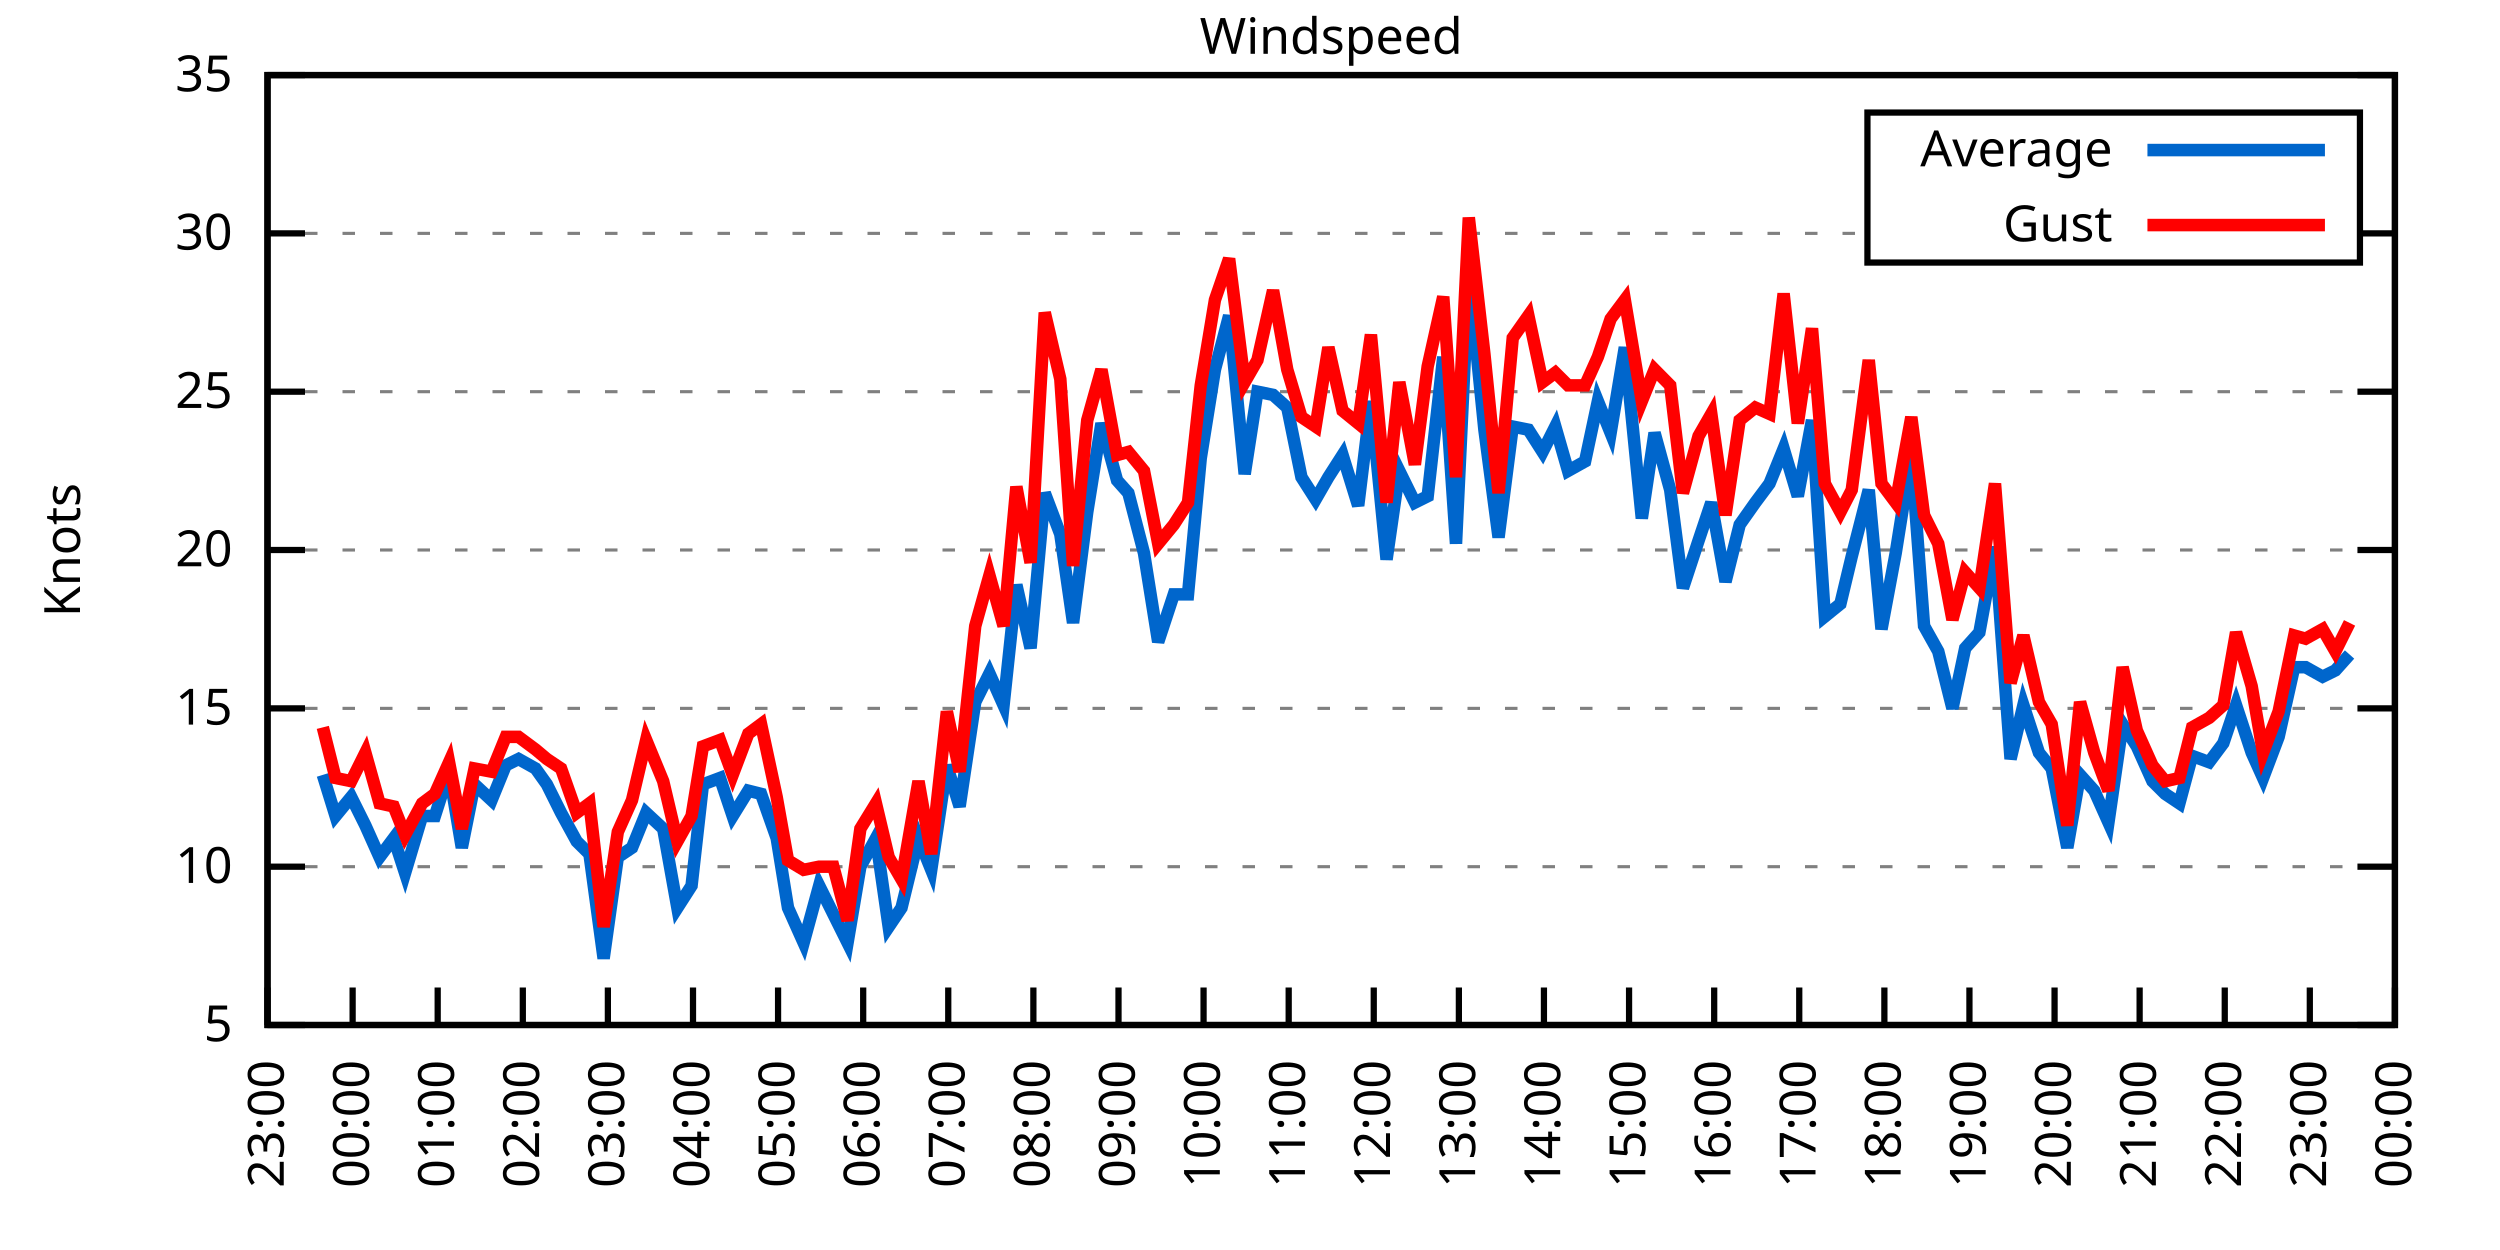
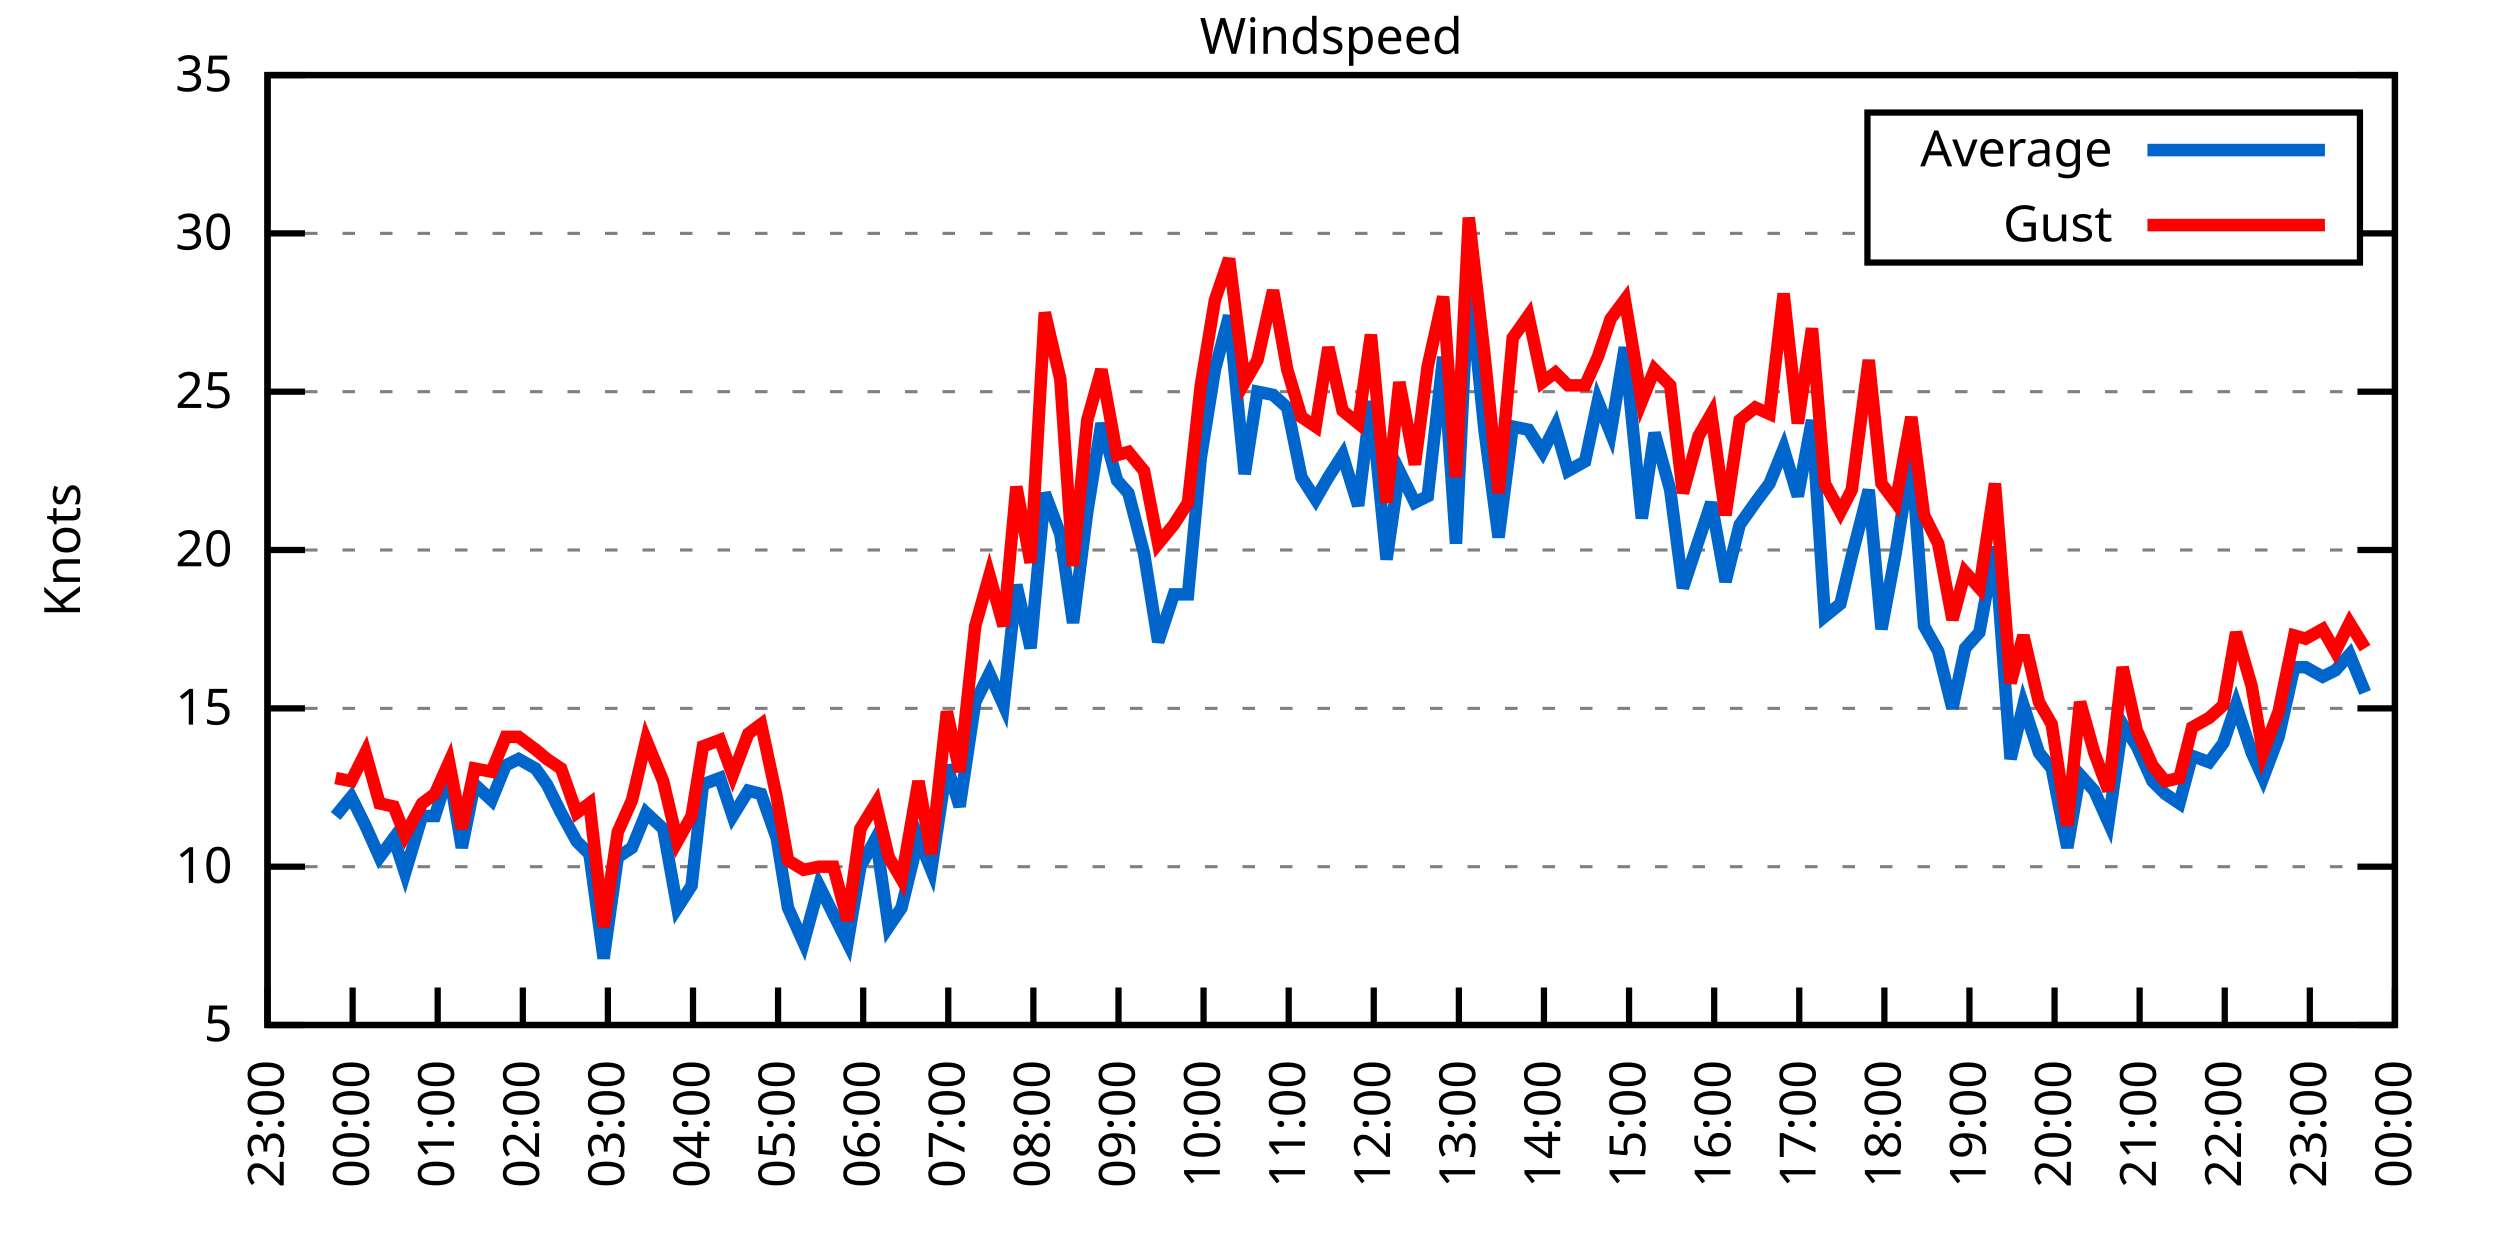
<svg xmlns="http://www.w3.org/2000/svg" xmlns:xlink="http://www.w3.org/1999/xlink" width="400" height="200" viewBox="0 0 400 200">
  <g id="gnuplot_canvas">
    <rect x="0" y="0" width="400" height="200" fill="none" />
    <defs>
      <circle id="gpDot" r="0.5" stroke-width="0.5" stroke="currentColor" />
      <path id="gpPt0" stroke-width="0.333" stroke="currentColor" d="M-1,0 h2 M0,-1 v2" />
      <path id="gpPt1" stroke-width="0.333" stroke="currentColor" d="M-1,-1 L1,1 M1,-1 L-1,1" />
      <path id="gpPt2" stroke-width="0.333" stroke="currentColor" d="M-1,0 L1,0 M0,-1 L0,1 M-1,-1 L1,1 M-1,1 L1,-1" />
      <rect id="gpPt3" stroke-width="0.333" stroke="currentColor" x="-1" y="-1" width="2" height="2" />
      <rect id="gpPt4" stroke-width="0.333" stroke="currentColor" fill="currentColor" x="-1" y="-1" width="2" height="2" />
      <circle id="gpPt5" stroke-width="0.333" stroke="currentColor" cx="0" cy="0" r="1" />
      <use xlink:href="#gpPt5" id="gpPt6" fill="currentColor" stroke="none" />
      <path id="gpPt7" stroke-width="0.333" stroke="currentColor" d="M0,-1.33 L-1.33,0.67 L1.33,0.67 z" />
      <use xlink:href="#gpPt7" id="gpPt8" fill="currentColor" stroke="none" />
      <use xlink:href="#gpPt7" id="gpPt9" stroke="currentColor" transform="rotate(180)" />
      <use xlink:href="#gpPt9" id="gpPt10" fill="currentColor" stroke="none" />
      <use xlink:href="#gpPt3" id="gpPt11" stroke="currentColor" transform="rotate(45)" />
      <use xlink:href="#gpPt11" id="gpPt12" fill="currentColor" stroke="none" />
      <path id="gpPt13" stroke-width="0.333" stroke="currentColor" d="M0,1.330 L1.265,0.411 L0.782,-1.067 L-0.782,-1.076 L-1.265,0.411 z" />
      <use xlink:href="#gpPt13" id="gpPt14" fill="currentColor" stroke="none" />
      <filter id="textbox" filterUnits="objectBoundingBox" x="0" y="0" height="1" width="1">
        <feFlood flood-color="white" flood-opacity="1" result="bgnd" />
        <feComposite in="SourceGraphic" in2="bgnd" operator="atop" />
      </filter>
      <filter id="greybox" filterUnits="objectBoundingBox" x="0" y="0" height="1" width="1">
        <feFlood flood-color="lightgrey" flood-opacity="1" result="grey" />
        <feComposite in="SourceGraphic" in2="grey" operator="atop" />
      </filter>
    </defs>
    <g fill="none" color="white" stroke="currentColor" stroke-width="1.00" stroke-linecap="butt" stroke-linejoin="miter">
</g>
    <g fill="none" color="black" stroke="currentColor" stroke-width="1.00" stroke-linecap="butt" stroke-linejoin="miter">
      <g stroke="none" shape-rendering="crispEdges">
        <polygon fill="rgb(255, 255, 255)" points="42.80,164.00 383.18,164.00 383.18,12.02 42.80,12.02 " />
      </g>
    </g>
    <g fill="none" color="black" stroke="currentColor" stroke-width="1.00" stroke-linecap="butt" stroke-linejoin="miter">
</g>
    <g fill="none" color="black" stroke="black" stroke-width="0.50" stroke-linecap="butt" stroke-linejoin="miter">
</g>
    <g fill="none" color="gray" stroke="currentColor" stroke-width="0.50" stroke-linecap="butt" stroke-linejoin="miter">
      <path stroke="gray" stroke-dasharray="2,4" class="gridline" d="M42.80,164.00 L383.19,164.00  " />
    </g>
    <g fill="none" color="gray" stroke="gray" stroke-width="1.00" stroke-linecap="butt" stroke-linejoin="miter">
</g>
    <g fill="none" color="black" stroke="currentColor" stroke-width="1.00" stroke-linecap="butt" stroke-linejoin="miter">
      <path stroke="black" d="M42.80,164.00 L48.80,164.00 M383.19,164.00 L377.19,164.00  " />
      <g transform="translate(37.20,166.60)" stroke="none" fill="black" font-family="Sans" font-size="8.00" text-anchor="end">
        <text>
          <tspan font-family="Sans"> 5</tspan>
        </text>
      </g>
    </g>
    <g fill="none" color="black" stroke="currentColor" stroke-width="1.00" stroke-linecap="butt" stroke-linejoin="miter">
</g>
    <g fill="none" color="black" stroke="black" stroke-width="0.50" stroke-linecap="butt" stroke-linejoin="miter">
</g>
    <g fill="none" color="gray" stroke="currentColor" stroke-width="0.50" stroke-linecap="butt" stroke-linejoin="miter">
      <path stroke="gray" stroke-dasharray="2,4" class="gridline" d="M42.80,138.67 L383.19,138.67  " />
    </g>
    <g fill="none" color="gray" stroke="gray" stroke-width="1.00" stroke-linecap="butt" stroke-linejoin="miter">
</g>
    <g fill="none" color="black" stroke="currentColor" stroke-width="1.00" stroke-linecap="butt" stroke-linejoin="miter">
      <path stroke="black" d="M42.80,138.67 L48.80,138.67 M383.19,138.67 L377.19,138.67  " />
      <g transform="translate(37.20,141.27)" stroke="none" fill="black" font-family="Sans" font-size="8.00" text-anchor="end">
        <text>
          <tspan font-family="Sans"> 10</tspan>
        </text>
      </g>
    </g>
    <g fill="none" color="black" stroke="currentColor" stroke-width="1.00" stroke-linecap="butt" stroke-linejoin="miter">
</g>
    <g fill="none" color="black" stroke="black" stroke-width="0.50" stroke-linecap="butt" stroke-linejoin="miter">
</g>
    <g fill="none" color="gray" stroke="currentColor" stroke-width="0.50" stroke-linecap="butt" stroke-linejoin="miter">
      <path stroke="gray" stroke-dasharray="2,4" class="gridline" d="M42.80,113.34 L383.19,113.34  " />
    </g>
    <g fill="none" color="gray" stroke="gray" stroke-width="1.00" stroke-linecap="butt" stroke-linejoin="miter">
</g>
    <g fill="none" color="black" stroke="currentColor" stroke-width="1.00" stroke-linecap="butt" stroke-linejoin="miter">
      <path stroke="black" d="M42.80,113.34 L48.80,113.34 M383.19,113.34 L377.19,113.34  " />
      <g transform="translate(37.20,115.94)" stroke="none" fill="black" font-family="Sans" font-size="8.00" text-anchor="end">
        <text>
          <tspan font-family="Sans"> 15</tspan>
        </text>
      </g>
    </g>
    <g fill="none" color="black" stroke="currentColor" stroke-width="1.00" stroke-linecap="butt" stroke-linejoin="miter">
</g>
    <g fill="none" color="black" stroke="black" stroke-width="0.50" stroke-linecap="butt" stroke-linejoin="miter">
</g>
    <g fill="none" color="gray" stroke="currentColor" stroke-width="0.50" stroke-linecap="butt" stroke-linejoin="miter">
      <path stroke="gray" stroke-dasharray="2,4" class="gridline" d="M42.80,88.00 L383.19,88.00  " />
    </g>
    <g fill="none" color="gray" stroke="gray" stroke-width="1.00" stroke-linecap="butt" stroke-linejoin="miter">
</g>
    <g fill="none" color="black" stroke="currentColor" stroke-width="1.00" stroke-linecap="butt" stroke-linejoin="miter">
      <path stroke="black" d="M42.80,88.00 L48.80,88.00 M383.19,88.00 L377.19,88.00  " />
      <g transform="translate(37.20,90.60)" stroke="none" fill="black" font-family="Sans" font-size="8.00" text-anchor="end">
        <text>
          <tspan font-family="Sans"> 20</tspan>
        </text>
      </g>
    </g>
    <g fill="none" color="black" stroke="currentColor" stroke-width="1.00" stroke-linecap="butt" stroke-linejoin="miter">
</g>
    <g fill="none" color="black" stroke="black" stroke-width="0.50" stroke-linecap="butt" stroke-linejoin="miter">
</g>
    <g fill="none" color="gray" stroke="currentColor" stroke-width="0.50" stroke-linecap="butt" stroke-linejoin="miter">
      <path stroke="gray" stroke-dasharray="2,4" class="gridline" d="M42.80,62.67 L383.19,62.67  " />
    </g>
    <g fill="none" color="gray" stroke="gray" stroke-width="1.00" stroke-linecap="butt" stroke-linejoin="miter">
</g>
    <g fill="none" color="black" stroke="currentColor" stroke-width="1.00" stroke-linecap="butt" stroke-linejoin="miter">
      <path stroke="black" d="M42.80,62.67 L48.80,62.67 M383.19,62.67 L377.19,62.67  " />
      <g transform="translate(37.20,65.27)" stroke="none" fill="black" font-family="Sans" font-size="8.00" text-anchor="end">
        <text>
          <tspan font-family="Sans"> 25</tspan>
        </text>
      </g>
    </g>
    <g fill="none" color="black" stroke="currentColor" stroke-width="1.00" stroke-linecap="butt" stroke-linejoin="miter">
</g>
    <g fill="none" color="black" stroke="black" stroke-width="0.50" stroke-linecap="butt" stroke-linejoin="miter">
</g>
    <g fill="none" color="gray" stroke="currentColor" stroke-width="0.50" stroke-linecap="butt" stroke-linejoin="miter">
      <path stroke="gray" stroke-dasharray="2,4" class="gridline" d="M42.80,37.34 L298.79,37.34 M377.59,37.34 L383.19,37.34  " />
    </g>
    <g fill="none" color="gray" stroke="gray" stroke-width="1.00" stroke-linecap="butt" stroke-linejoin="miter">
</g>
    <g fill="none" color="black" stroke="currentColor" stroke-width="1.00" stroke-linecap="butt" stroke-linejoin="miter">
      <path stroke="black" d="M42.80,37.34 L48.80,37.34 M383.19,37.34 L377.19,37.34  " />
      <g transform="translate(37.20,39.94)" stroke="none" fill="black" font-family="Sans" font-size="8.00" text-anchor="end">
        <text>
          <tspan font-family="Sans"> 30</tspan>
        </text>
      </g>
    </g>
    <g fill="none" color="black" stroke="currentColor" stroke-width="1.00" stroke-linecap="butt" stroke-linejoin="miter">
</g>
    <g fill="none" color="black" stroke="black" stroke-width="0.50" stroke-linecap="butt" stroke-linejoin="miter">
</g>
    <g fill="none" color="gray" stroke="currentColor" stroke-width="0.50" stroke-linecap="butt" stroke-linejoin="miter">
      <path stroke="gray" stroke-dasharray="2,4" class="gridline" d="M42.80,12.01 L383.19,12.01  " />
    </g>
    <g fill="none" color="gray" stroke="gray" stroke-width="1.00" stroke-linecap="butt" stroke-linejoin="miter">
</g>
    <g fill="none" color="black" stroke="currentColor" stroke-width="1.00" stroke-linecap="butt" stroke-linejoin="miter">
      <path stroke="black" d="M42.80,12.01 L48.80,12.01 M383.19,12.01 L377.19,12.01  " />
      <g transform="translate(37.20,14.61)" stroke="none" fill="black" font-family="Sans" font-size="8.00" text-anchor="end">
        <text>
          <tspan font-family="Sans"> 35</tspan>
        </text>
      </g>
    </g>
    <g fill="none" color="black" stroke="currentColor" stroke-width="1.00" stroke-linecap="butt" stroke-linejoin="miter">
      <path stroke="black" d="M42.80,164.00 L42.80,158.00  " />
      <g transform="translate(45.40,169.60) rotate(270.00)" stroke="none" fill="black" font-family="Sans" font-size="8.00" text-anchor="end">
        <text>
          <tspan font-family="Sans">23:00</tspan>
        </text>
      </g>
    </g>
    <g fill="none" color="black" stroke="currentColor" stroke-width="1.00" stroke-linecap="butt" stroke-linejoin="miter">
      <path stroke="black" d="M56.42,164.00 L56.42,158.00  " />
      <g transform="translate(59.02,169.60) rotate(270.00)" stroke="none" fill="black" font-family="Sans" font-size="8.00" text-anchor="end">
        <text>
          <tspan font-family="Sans">00:00</tspan>
        </text>
      </g>
    </g>
    <g fill="none" color="black" stroke="currentColor" stroke-width="1.00" stroke-linecap="butt" stroke-linejoin="miter">
      <path stroke="black" d="M70.03,164.00 L70.03,158.00  " />
      <g transform="translate(72.63,169.60) rotate(270.00)" stroke="none" fill="black" font-family="Sans" font-size="8.00" text-anchor="end">
        <text>
          <tspan font-family="Sans">01:00</tspan>
        </text>
      </g>
    </g>
    <g fill="none" color="black" stroke="currentColor" stroke-width="1.00" stroke-linecap="butt" stroke-linejoin="miter">
      <path stroke="black" d="M83.65,164.00 L83.65,158.00  " />
      <g transform="translate(86.25,169.60) rotate(270.00)" stroke="none" fill="black" font-family="Sans" font-size="8.00" text-anchor="end">
        <text>
          <tspan font-family="Sans">02:00</tspan>
        </text>
      </g>
    </g>
    <g fill="none" color="black" stroke="currentColor" stroke-width="1.00" stroke-linecap="butt" stroke-linejoin="miter">
      <path stroke="black" d="M97.26,164.00 L97.26,158.00  " />
      <g transform="translate(99.86,169.60) rotate(270.00)" stroke="none" fill="black" font-family="Sans" font-size="8.00" text-anchor="end">
        <text>
          <tspan font-family="Sans">03:00</tspan>
        </text>
      </g>
    </g>
    <g fill="none" color="black" stroke="currentColor" stroke-width="1.00" stroke-linecap="butt" stroke-linejoin="miter">
      <path stroke="black" d="M110.88,164.00 L110.88,158.00  " />
      <g transform="translate(113.48,169.60) rotate(270.00)" stroke="none" fill="black" font-family="Sans" font-size="8.00" text-anchor="end">
        <text>
          <tspan font-family="Sans">04:00</tspan>
        </text>
      </g>
    </g>
    <g fill="none" color="black" stroke="currentColor" stroke-width="1.00" stroke-linecap="butt" stroke-linejoin="miter">
      <path stroke="black" d="M124.49,164.00 L124.49,158.00  " />
      <g transform="translate(127.09,169.60) rotate(270.00)" stroke="none" fill="black" font-family="Sans" font-size="8.00" text-anchor="end">
        <text>
          <tspan font-family="Sans">05:00</tspan>
        </text>
      </g>
    </g>
    <g fill="none" color="black" stroke="currentColor" stroke-width="1.00" stroke-linecap="butt" stroke-linejoin="miter">
      <path stroke="black" d="M138.11,164.00 L138.11,158.00  " />
      <g transform="translate(140.71,169.60) rotate(270.00)" stroke="none" fill="black" font-family="Sans" font-size="8.00" text-anchor="end">
        <text>
          <tspan font-family="Sans">06:00</tspan>
        </text>
      </g>
    </g>
    <g fill="none" color="black" stroke="currentColor" stroke-width="1.00" stroke-linecap="butt" stroke-linejoin="miter">
      <path stroke="black" d="M151.72,164.00 L151.72,158.00  " />
      <g transform="translate(154.32,169.60) rotate(270.00)" stroke="none" fill="black" font-family="Sans" font-size="8.00" text-anchor="end">
        <text>
          <tspan font-family="Sans">07:00</tspan>
        </text>
      </g>
    </g>
    <g fill="none" color="black" stroke="currentColor" stroke-width="1.00" stroke-linecap="butt" stroke-linejoin="miter">
      <path stroke="black" d="M165.34,164.00 L165.34,158.00  " />
      <g transform="translate(167.94,169.60) rotate(270.00)" stroke="none" fill="black" font-family="Sans" font-size="8.00" text-anchor="end">
        <text>
          <tspan font-family="Sans">08:00</tspan>
        </text>
      </g>
    </g>
    <g fill="none" color="black" stroke="currentColor" stroke-width="1.00" stroke-linecap="butt" stroke-linejoin="miter">
      <path stroke="black" d="M178.96,164.00 L178.96,158.00  " />
      <g transform="translate(181.56,169.60) rotate(270.00)" stroke="none" fill="black" font-family="Sans" font-size="8.00" text-anchor="end">
        <text>
          <tspan font-family="Sans">09:00</tspan>
        </text>
      </g>
    </g>
    <g fill="none" color="black" stroke="currentColor" stroke-width="1.00" stroke-linecap="butt" stroke-linejoin="miter">
      <path stroke="black" d="M192.57,164.00 L192.57,158.00  " />
      <g transform="translate(195.17,169.60) rotate(270.00)" stroke="none" fill="black" font-family="Sans" font-size="8.00" text-anchor="end">
        <text>
          <tspan font-family="Sans">10:00</tspan>
        </text>
      </g>
    </g>
    <g fill="none" color="black" stroke="currentColor" stroke-width="1.00" stroke-linecap="butt" stroke-linejoin="miter">
      <path stroke="black" d="M206.19,164.00 L206.19,158.00  " />
      <g transform="translate(208.79,169.60) rotate(270.00)" stroke="none" fill="black" font-family="Sans" font-size="8.00" text-anchor="end">
        <text>
          <tspan font-family="Sans">11:00</tspan>
        </text>
      </g>
    </g>
    <g fill="none" color="black" stroke="currentColor" stroke-width="1.00" stroke-linecap="butt" stroke-linejoin="miter">
      <path stroke="black" d="M219.80,164.00 L219.80,158.00  " />
      <g transform="translate(222.40,169.60) rotate(270.00)" stroke="none" fill="black" font-family="Sans" font-size="8.00" text-anchor="end">
        <text>
          <tspan font-family="Sans">12:00</tspan>
        </text>
      </g>
    </g>
    <g fill="none" color="black" stroke="currentColor" stroke-width="1.00" stroke-linecap="butt" stroke-linejoin="miter">
      <path stroke="black" d="M233.42,164.00 L233.42,158.00  " />
      <g transform="translate(236.02,169.60) rotate(270.00)" stroke="none" fill="black" font-family="Sans" font-size="8.00" text-anchor="end">
        <text>
          <tspan font-family="Sans">13:00</tspan>
        </text>
      </g>
    </g>
    <g fill="none" color="black" stroke="currentColor" stroke-width="1.00" stroke-linecap="butt" stroke-linejoin="miter">
      <path stroke="black" d="M247.03,164.00 L247.03,158.00  " />
      <g transform="translate(249.63,169.60) rotate(270.00)" stroke="none" fill="black" font-family="Sans" font-size="8.00" text-anchor="end">
        <text>
          <tspan font-family="Sans">14:00</tspan>
        </text>
      </g>
    </g>
    <g fill="none" color="black" stroke="currentColor" stroke-width="1.00" stroke-linecap="butt" stroke-linejoin="miter">
      <path stroke="black" d="M260.65,164.00 L260.65,158.00  " />
      <g transform="translate(263.25,169.60) rotate(270.00)" stroke="none" fill="black" font-family="Sans" font-size="8.00" text-anchor="end">
        <text>
          <tspan font-family="Sans">15:00</tspan>
        </text>
      </g>
    </g>
    <g fill="none" color="black" stroke="currentColor" stroke-width="1.00" stroke-linecap="butt" stroke-linejoin="miter">
      <path stroke="black" d="M274.27,164.00 L274.27,158.00  " />
      <g transform="translate(276.87,169.60) rotate(270.00)" stroke="none" fill="black" font-family="Sans" font-size="8.00" text-anchor="end">
        <text>
          <tspan font-family="Sans">16:00</tspan>
        </text>
      </g>
    </g>
    <g fill="none" color="black" stroke="currentColor" stroke-width="1.00" stroke-linecap="butt" stroke-linejoin="miter">
      <path stroke="black" d="M287.88,164.00 L287.88,158.00  " />
      <g transform="translate(290.48,169.60) rotate(270.00)" stroke="none" fill="black" font-family="Sans" font-size="8.00" text-anchor="end">
        <text>
          <tspan font-family="Sans">17:00</tspan>
        </text>
      </g>
    </g>
    <g fill="none" color="black" stroke="currentColor" stroke-width="1.00" stroke-linecap="butt" stroke-linejoin="miter">
      <path stroke="black" d="M301.50,164.00 L301.50,158.00  " />
      <g transform="translate(304.10,169.60) rotate(270.00)" stroke="none" fill="black" font-family="Sans" font-size="8.00" text-anchor="end">
        <text>
          <tspan font-family="Sans">18:00</tspan>
        </text>
      </g>
    </g>
    <g fill="none" color="black" stroke="currentColor" stroke-width="1.00" stroke-linecap="butt" stroke-linejoin="miter">
      <path stroke="black" d="M315.11,164.00 L315.11,158.00  " />
      <g transform="translate(317.71,169.60) rotate(270.00)" stroke="none" fill="black" font-family="Sans" font-size="8.00" text-anchor="end">
        <text>
          <tspan font-family="Sans">19:00</tspan>
        </text>
      </g>
    </g>
    <g fill="none" color="black" stroke="currentColor" stroke-width="1.00" stroke-linecap="butt" stroke-linejoin="miter">
      <path stroke="black" d="M328.73,164.00 L328.73,158.00  " />
      <g transform="translate(331.33,169.60) rotate(270.00)" stroke="none" fill="black" font-family="Sans" font-size="8.00" text-anchor="end">
        <text>
          <tspan font-family="Sans">20:00</tspan>
        </text>
      </g>
    </g>
    <g fill="none" color="black" stroke="currentColor" stroke-width="1.00" stroke-linecap="butt" stroke-linejoin="miter">
      <path stroke="black" d="M342.34,164.00 L342.34,158.00  " />
      <g transform="translate(344.94,169.60) rotate(270.00)" stroke="none" fill="black" font-family="Sans" font-size="8.00" text-anchor="end">
        <text>
          <tspan font-family="Sans">21:00</tspan>
        </text>
      </g>
    </g>
    <g fill="none" color="black" stroke="currentColor" stroke-width="1.00" stroke-linecap="butt" stroke-linejoin="miter">
      <path stroke="black" d="M355.96,164.00 L355.96,158.00  " />
      <g transform="translate(358.56,169.60) rotate(270.00)" stroke="none" fill="black" font-family="Sans" font-size="8.00" text-anchor="end">
        <text>
          <tspan font-family="Sans">22:00</tspan>
        </text>
      </g>
    </g>
    <g fill="none" color="black" stroke="currentColor" stroke-width="1.00" stroke-linecap="butt" stroke-linejoin="miter">
      <path stroke="black" d="M369.57,164.00 L369.57,158.00  " />
      <g transform="translate(372.17,169.60) rotate(270.00)" stroke="none" fill="black" font-family="Sans" font-size="8.00" text-anchor="end">
        <text>
          <tspan font-family="Sans">23:00</tspan>
        </text>
      </g>
    </g>
    <g fill="none" color="black" stroke="currentColor" stroke-width="1.00" stroke-linecap="butt" stroke-linejoin="miter">
      <path stroke="black" d="M383.19,164.00 L383.19,158.00  " />
      <g transform="translate(385.79,169.60) rotate(270.00)" stroke="none" fill="black" font-family="Sans" font-size="8.00" text-anchor="end">
        <text>
          <tspan font-family="Sans">00:00</tspan>
        </text>
      </g>
    </g>
    <g fill="none" color="black" stroke="currentColor" stroke-width="1.00" stroke-linecap="butt" stroke-linejoin="miter">
</g>
    <g fill="none" color="black" stroke="currentColor" stroke-width="1.00" stroke-linecap="butt" stroke-linejoin="miter">
      <path stroke="black" d="M42.80,12.01 L42.80,164.00 L383.19,164.00 L383.19,12.01 L42.80,12.01 Z  " />
    </g>
    <g fill="none" color="black" stroke="currentColor" stroke-width="1.00" stroke-linecap="butt" stroke-linejoin="miter">
</g>
    <g fill="none" color="black" stroke="currentColor" stroke-width="1.00" stroke-linecap="butt" stroke-linejoin="miter">
      <path stroke="black" d="M298.79,42.01 L298.79,18.01 L377.59,18.01 L377.59,42.01 L298.79,42.01 Z  " />
    </g>
    <g id="Windspeed_plot_1">
      <g fill="none" color="white" stroke="black" stroke-width="2.00" stroke-linecap="butt" stroke-linejoin="miter">
</g>
      <g fill="none" color="black" stroke="currentColor" stroke-width="2.00" stroke-linecap="butt" stroke-linejoin="miter">
        <g transform="translate(337.99,26.61)" stroke="none" fill="black" font-family="Sans" font-size="8.00" text-anchor="end">
          <text>
            <tspan font-family="Sans">Average</tspan>
          </text>
        </g>
      </g>
      <g fill="none" color="black" stroke="currentColor" stroke-width="2.00" stroke-linecap="butt" stroke-linejoin="miter">
-         <path stroke="rgb(  0, 102, 204)" d="M343.59,24.01 L371.99,24.01 M51.65,123.98 L53.69,130.56 L56.19,127.52 L58.46,132.08 L60.73,137.15 L63.00,134.11   L64.81,139.68 L67.54,130.56 L69.58,130.56 L71.85,123.47 L73.89,135.63 L75.93,125.50 L78.65,128.03 L80.92,122.46   L82.97,121.44 L85.69,122.96 L87.50,125.50 L89.77,130.06 L92.27,134.62 L94.31,136.64 L96.58,153.36 L98.85,137.15   L101.12,135.63 L103.39,130.06 L106.11,132.59 L108.38,145.25 L110.65,141.71 L112.47,125.50 L115.19,124.48 L117.23,130.56   L119.73,126.51 L121.77,127.02 L124.27,134.11 L126.08,145.25 L128.58,150.83 L131.07,141.71 L133.34,146.27 L135.61,150.83   L137.66,138.67 L140.15,134.11 L142.19,148.29 L144.24,145.25 L146.96,134.11 L149.00,139.17 L151.50,122.46 L153.54,129.04   L156.04,112.32 L158.31,107.76 L160.57,112.83 L162.62,93.58 L164.89,103.71 L167.16,78.89 L169.65,85.47 L171.69,99.66   L173.96,81.93 L176.23,67.74 L178.73,76.86 L180.54,78.89 L183.04,88.51 L185.31,102.70 L187.81,95.10 L190.08,95.10   L192.12,73.31 L194.39,59.13 L196.66,50.51 L199.15,75.85 L201.19,62.67 L203.69,63.18 L205.96,65.21 L208.23,76.35   L210.50,79.90 L212.54,76.35 L214.81,72.81 L217.31,80.91 L219.35,64.19 L221.85,89.52 L223.89,75.34 L226.38,80.41   L228.43,79.39 L230.92,57.10 L232.96,86.99 L235.01,43.93 L237.50,68.75 L239.77,85.98 L242.04,68.25 L244.54,68.75   L246.81,72.30 L248.85,68.25 L250.89,75.34 L253.61,73.82 L255.66,64.19 L257.70,69.26 L259.97,55.58 L262.69,82.94   L264.73,69.26 L267.23,78.38 L269.27,94.08 L271.77,86.49 L273.81,80.41 L276.08,93.07 L278.35,83.95 L280.85,80.41   L283.12,77.37 L285.38,71.79 L287.65,79.39 L289.92,67.23 L291.97,98.64 L294.46,96.62 L296.28,89.02 L299.00,78.38   L301.04,100.67 L303.31,88.51 L305.81,72.81 L307.85,100.16 L310.12,104.22 L312.39,113.34 L314.43,103.71 L316.70,101.18   L319.20,87.50 L321.69,121.44 L323.74,112.83 L326.23,120.43 L328.27,122.96 L330.77,135.63 L332.81,123.98 L335.08,126.51   L337.35,131.58 L339.62,115.87 L341.89,119.42 L344.39,124.99 L346.43,127.02 L348.70,128.54 L350.74,120.94 L353.46,121.95   L355.73,118.91 L357.77,112.83 L360.27,120.43 L362.09,124.48 L364.58,117.90 L367.08,106.75 L368.89,106.75 L371.62,108.27   L373.66,107.26 L375.93,104.72  " />
+         <path stroke="rgb(  0, 102, 204)" d="M343.59,24.01 L371.99,24.01 M53.69,130.56 L56.19,127.52 L58.46,132.08 L60.73,137.15 L63.00,134.11 L64.81,139.68   L67.54,130.56 L69.58,130.56 L71.85,123.47 L73.89,135.63 L75.93,125.50 L78.65,128.03 L80.92,122.46 L82.97,121.44   L85.69,122.96 L87.50,125.50 L89.77,130.06 L92.27,134.62 L94.31,136.64 L96.58,153.36 L98.85,137.15 L101.12,135.63   L103.39,130.06 L106.11,132.59 L108.38,145.25 L110.65,141.71 L112.47,125.50 L115.19,124.48 L117.23,130.56 L119.73,126.51   L121.77,127.02 L124.27,134.11 L126.08,145.25 L128.58,150.83 L131.07,141.71 L133.34,146.27 L135.61,150.83 L137.66,138.67   L140.15,134.11 L142.19,148.29 L144.24,145.25 L146.96,134.11 L149.00,139.17 L151.50,122.46 L153.54,129.04 L156.04,112.32   L158.31,107.76 L160.57,112.83 L162.62,93.58 L164.89,103.71 L167.16,78.89 L169.65,85.47 L171.69,99.66 L173.96,81.93   L176.23,67.74 L178.73,76.86 L180.54,78.89 L183.04,88.51 L185.31,102.70 L187.81,95.10 L190.08,95.10 L192.12,73.31   L194.39,59.13 L196.66,50.51 L199.15,75.85 L201.19,62.67 L203.69,63.18 L205.96,65.21 L208.23,76.35 L210.50,79.90   L212.54,76.35 L214.81,72.81 L217.31,80.91 L219.35,64.19 L221.85,89.52 L223.89,75.34 L226.38,80.41 L228.43,79.39   L230.92,57.10 L232.96,86.99 L235.01,43.93 L237.50,68.75 L239.77,85.98 L242.04,68.25 L244.54,68.75 L246.81,72.30   L248.85,68.25 L250.89,75.34 L253.61,73.82 L255.66,64.19 L257.70,69.26 L259.97,55.58 L262.69,82.94 L264.73,69.26   L267.23,78.38 L269.27,94.08 L271.77,86.49 L273.81,80.41 L276.08,93.07 L278.35,83.95 L280.85,80.41 L283.12,77.37   L285.38,71.79 L287.65,79.39 L289.92,67.23 L291.97,98.64 L294.46,96.62 L296.28,89.02 L299.00,78.38 L301.04,100.67   L303.31,88.51 L305.81,72.81 L307.85,100.16 L310.12,104.22 L312.39,113.34 L314.43,103.71 L316.70,101.18 L319.20,87.50   L321.69,121.44 L323.74,112.83 L326.23,120.43 L328.27,122.96 L330.77,135.63 L332.81,123.98 L335.08,126.51 L337.35,131.58   L339.62,115.87 L341.89,119.42 L344.39,124.99 L346.43,127.02 L348.70,128.54 L350.74,120.94 L353.46,121.95 L355.73,118.91   L357.77,112.83 L360.27,120.43 L362.09,124.48 L364.58,117.90 L367.08,106.75 L368.89,106.75 L371.62,108.27 L373.66,107.26   L375.93,104.72 L378.42,110.80  " />
      </g>
    </g>
    <g id="Windspeed_plot_2">
      <g fill="none" color="black" stroke="currentColor" stroke-width="2.00" stroke-linecap="butt" stroke-linejoin="miter">
        <g transform="translate(337.99,38.61)" stroke="none" fill="black" font-family="Sans" font-size="8.00" text-anchor="end">
          <text>
            <tspan font-family="Sans">Gust</tspan>
          </text>
        </g>
      </g>
      <g fill="none" color="black" stroke="currentColor" stroke-width="2.00" stroke-linecap="butt" stroke-linejoin="miter">
-         <path stroke="rgb(255,   0,   0)" d="M343.59,36.01 L371.99,36.01 M51.65,116.38 L53.69,124.48 L56.19,124.99 L58.46,120.43 L60.73,128.54 L63.00,129.04   L64.81,133.60 L67.54,128.54 L69.58,127.02 L71.85,121.95 L73.89,132.59 L75.93,122.96 L78.65,123.47 L80.92,117.90   L82.97,117.90 L85.69,119.92 L87.50,121.44 L89.77,122.96 L92.27,130.06 L94.31,128.54 L96.58,148.29 L98.85,133.10   L101.12,128.03 L103.39,118.40 L106.11,124.99 L108.38,134.62 L110.65,130.56 L112.47,119.42 L115.19,118.40 L117.23,123.98   L119.73,117.39 L121.77,115.87 L124.27,127.52 L126.08,137.66 L128.58,139.17 L131.07,138.67 L133.34,138.67 L135.61,147.28   L137.66,132.59 L140.15,128.54 L142.19,137.15 L144.24,140.69 L146.96,124.99 L149.00,136.64 L151.50,113.84 L153.54,123.47   L156.04,100.16 L158.31,92.06 L160.57,100.16 L162.62,77.87 L164.89,90.03 L167.16,50.01 L169.65,60.65 L171.69,90.54   L173.96,67.23 L176.23,59.13 L178.73,72.81 L180.54,72.30 L183.04,75.34 L185.31,86.99 L187.81,83.95 L190.08,80.41   L192.12,61.66 L194.39,47.98 L196.66,41.39 L199.15,61.15 L201.19,57.61 L203.69,46.46 L205.96,59.13 L208.23,66.73   L210.50,68.25 L212.54,55.58 L214.81,65.71 L217.31,67.74 L219.35,53.55 L221.85,80.41 L223.89,61.15 L226.38,74.33   L228.43,58.62 L230.92,47.47 L232.96,76.35 L235.01,34.81 L237.50,56.59 L239.77,78.89 L242.04,54.06 L244.54,50.51   L246.81,61.15 L248.85,59.63 L250.89,61.66 L253.61,61.66 L255.66,57.10 L257.70,51.02 L259.97,47.98 L262.69,64.19   L264.73,59.13 L267.23,61.66 L269.27,78.89 L271.77,69.77 L273.81,66.22 L276.08,82.43 L278.35,67.23 L280.85,65.21   L283.12,66.22 L285.38,46.97 L287.65,67.74 L289.92,52.54 L291.97,77.37 L294.46,81.93 L296.28,78.38 L299.00,57.61   L301.04,77.37 L303.31,80.41 L305.81,66.73 L307.85,82.43 L310.12,86.99 L312.39,99.15 L314.43,91.55 L316.70,94.08   L319.20,77.37 L321.69,109.28 L323.74,101.68 L326.23,112.32 L328.27,115.87 L330.77,132.08 L332.81,112.32 L335.08,120.43   L337.35,126.51 L339.62,106.75 L341.89,116.88 L344.39,122.46 L346.43,124.99 L348.70,124.48 L350.74,116.38 L353.46,114.86   L355.73,112.83 L357.77,101.18 L360.27,109.79 L362.09,120.43 L364.58,113.84 L367.08,101.68 L368.89,102.19 L371.62,100.67   L373.66,104.22 L375.93,99.66  " />
+         <path stroke="rgb(255,   0,   0)" d="M343.59,36.01 L371.99,36.01 M53.69,124.48 L56.19,124.99 L58.46,120.43 L60.73,128.54 L63.00,129.04 L64.81,133.60   L67.54,128.54 L69.58,127.02 L71.85,121.95 L73.89,132.59 L75.93,122.96 L78.65,123.47 L80.92,117.90 L82.97,117.90   L85.69,119.92 L87.50,121.44 L89.77,122.96 L92.27,130.06 L94.31,128.54 L96.58,148.29 L98.85,133.10 L101.12,128.03   L103.39,118.40 L106.11,124.99 L108.38,134.62 L110.65,130.56 L112.47,119.42 L115.19,118.40 L117.23,123.98 L119.73,117.39   L121.77,115.87 L124.27,127.52 L126.08,137.66 L128.58,139.17 L131.07,138.67 L133.34,138.67 L135.61,147.28 L137.66,132.59   L140.15,128.54 L142.19,137.15 L144.24,140.69 L146.96,124.99 L149.00,136.64 L151.50,113.84 L153.54,123.47 L156.04,100.16   L158.31,92.06 L160.57,100.16 L162.62,77.87 L164.89,90.03 L167.16,50.01 L169.65,60.65 L171.69,90.54 L173.96,67.23   L176.23,59.13 L178.73,72.81 L180.54,72.30 L183.04,75.34 L185.31,86.99 L187.81,83.95 L190.08,80.41 L192.12,61.66   L194.39,47.98 L196.66,41.39 L199.15,61.15 L201.19,57.61 L203.69,46.46 L205.96,59.13 L208.23,66.73 L210.50,68.25   L212.54,55.58 L214.81,65.71 L217.31,67.74 L219.35,53.55 L221.85,80.41 L223.89,61.15 L226.38,74.33 L228.43,58.62   L230.92,47.47 L232.96,76.35 L235.01,34.81 L237.50,56.59 L239.77,78.89 L242.04,54.06 L244.54,50.51 L246.81,61.15   L248.85,59.63 L250.89,61.66 L253.61,61.66 L255.66,57.10 L257.70,51.02 L259.97,47.98 L262.69,64.19 L264.73,59.13   L267.23,61.66 L269.27,78.89 L271.77,69.77 L273.81,66.22 L276.08,82.43 L278.35,67.23 L280.85,65.21 L283.12,66.22   L285.38,46.97 L287.65,67.74 L289.92,52.54 L291.97,77.37 L294.46,81.93 L296.28,78.38 L299.00,57.61 L301.04,77.37   L303.31,80.41 L305.81,66.73 L307.85,82.43 L310.12,86.99 L312.39,99.15 L314.43,91.55 L316.70,94.08 L319.20,77.37   L321.69,109.28 L323.74,101.68 L326.23,112.32 L328.27,115.87 L330.77,132.08 L332.81,112.32 L335.08,120.43 L337.35,126.51   L339.62,106.75 L341.89,116.88 L344.39,122.46 L346.43,124.99 L348.70,124.48 L350.74,116.38 L353.46,114.86 L355.73,112.83   L357.77,101.18 L360.27,109.79 L362.09,120.43 L364.58,113.84 L367.08,101.68 L368.89,102.19 L371.62,100.67 L373.66,104.22   L375.93,99.66 L378.42,103.71  " />
      </g>
    </g>
    <g fill="none" color="black" stroke="currentColor" stroke-width="2.00" stroke-linecap="butt" stroke-linejoin="miter">
</g>
    <g fill="none" color="black" stroke="black" stroke-width="1.00" stroke-linecap="butt" stroke-linejoin="miter">
</g>
    <g fill="none" color="black" stroke="currentColor" stroke-width="1.00" stroke-linecap="butt" stroke-linejoin="miter">
      <path stroke="black" d="M42.80,12.01 L42.80,164.00 L383.19,164.00 L383.19,12.01 L42.80,12.01 Z  " />
      <g transform="translate(12.80,88.01) rotate(270.00)" stroke="none" fill="black" font-family="Sans" font-size="8.00" text-anchor="middle">
        <text>
          <tspan font-family="Sans">Knots</tspan>
        </text>
      </g>
    </g>
    <g fill="none" color="black" stroke="currentColor" stroke-width="1.00" stroke-linecap="butt" stroke-linejoin="miter">
</g>
    <g fill="none" color="black" stroke="currentColor" stroke-width="1.00" stroke-linecap="butt" stroke-linejoin="miter">
      <g transform="translate(212.99,8.61)" stroke="none" fill="black" font-family="Sans" font-size="8.00" text-anchor="middle">
        <text>
          <tspan font-family="Sans">Windspeed</tspan>
        </text>
      </g>
    </g>
    <g fill="none" color="black" stroke="currentColor" stroke-width="1.00" stroke-linecap="butt" stroke-linejoin="miter">
</g>
  </g>
</svg>
